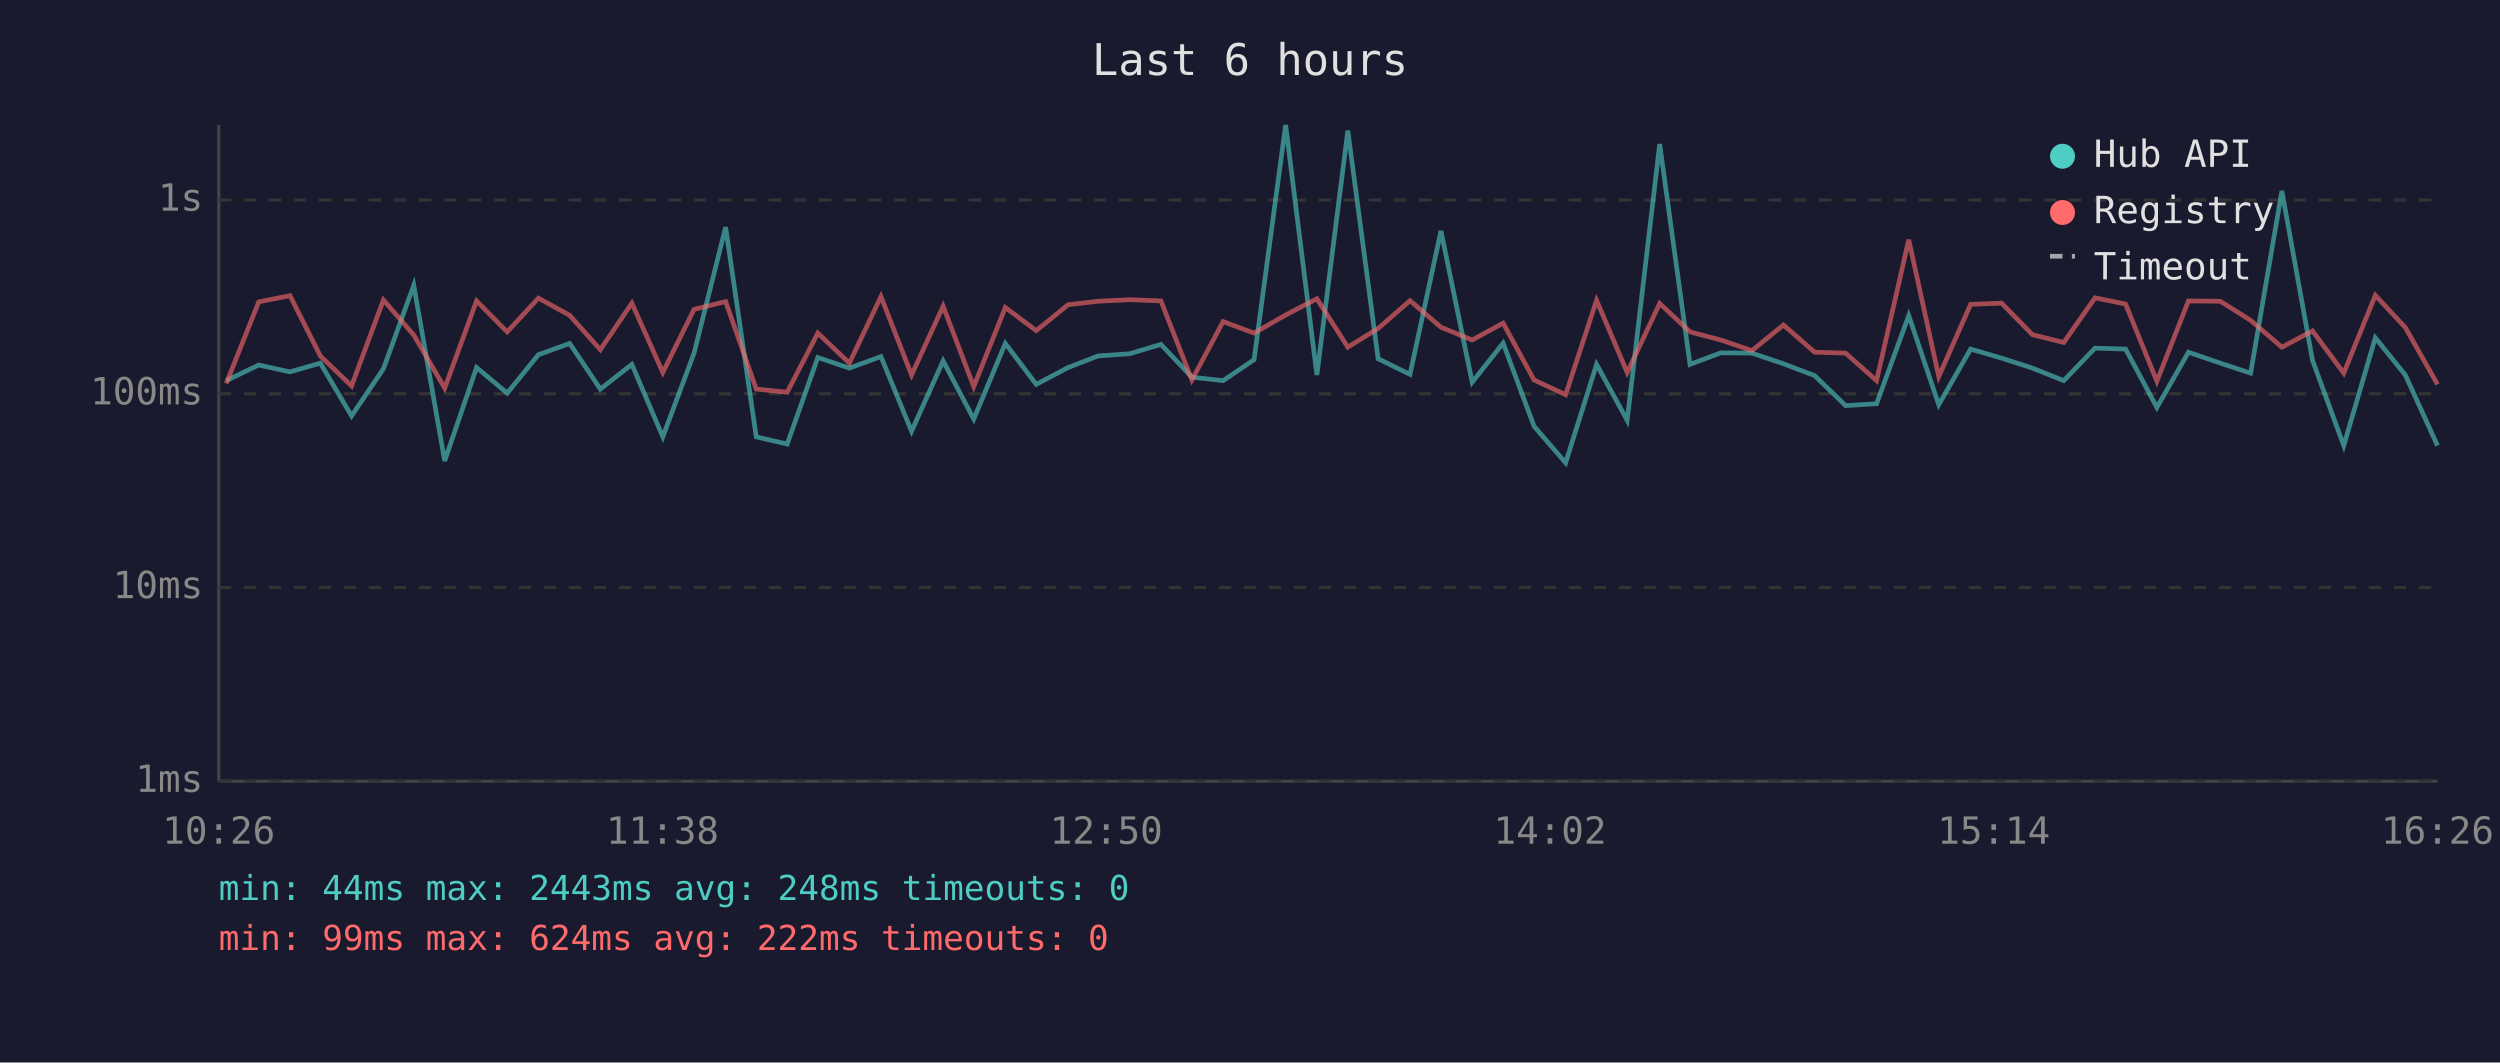
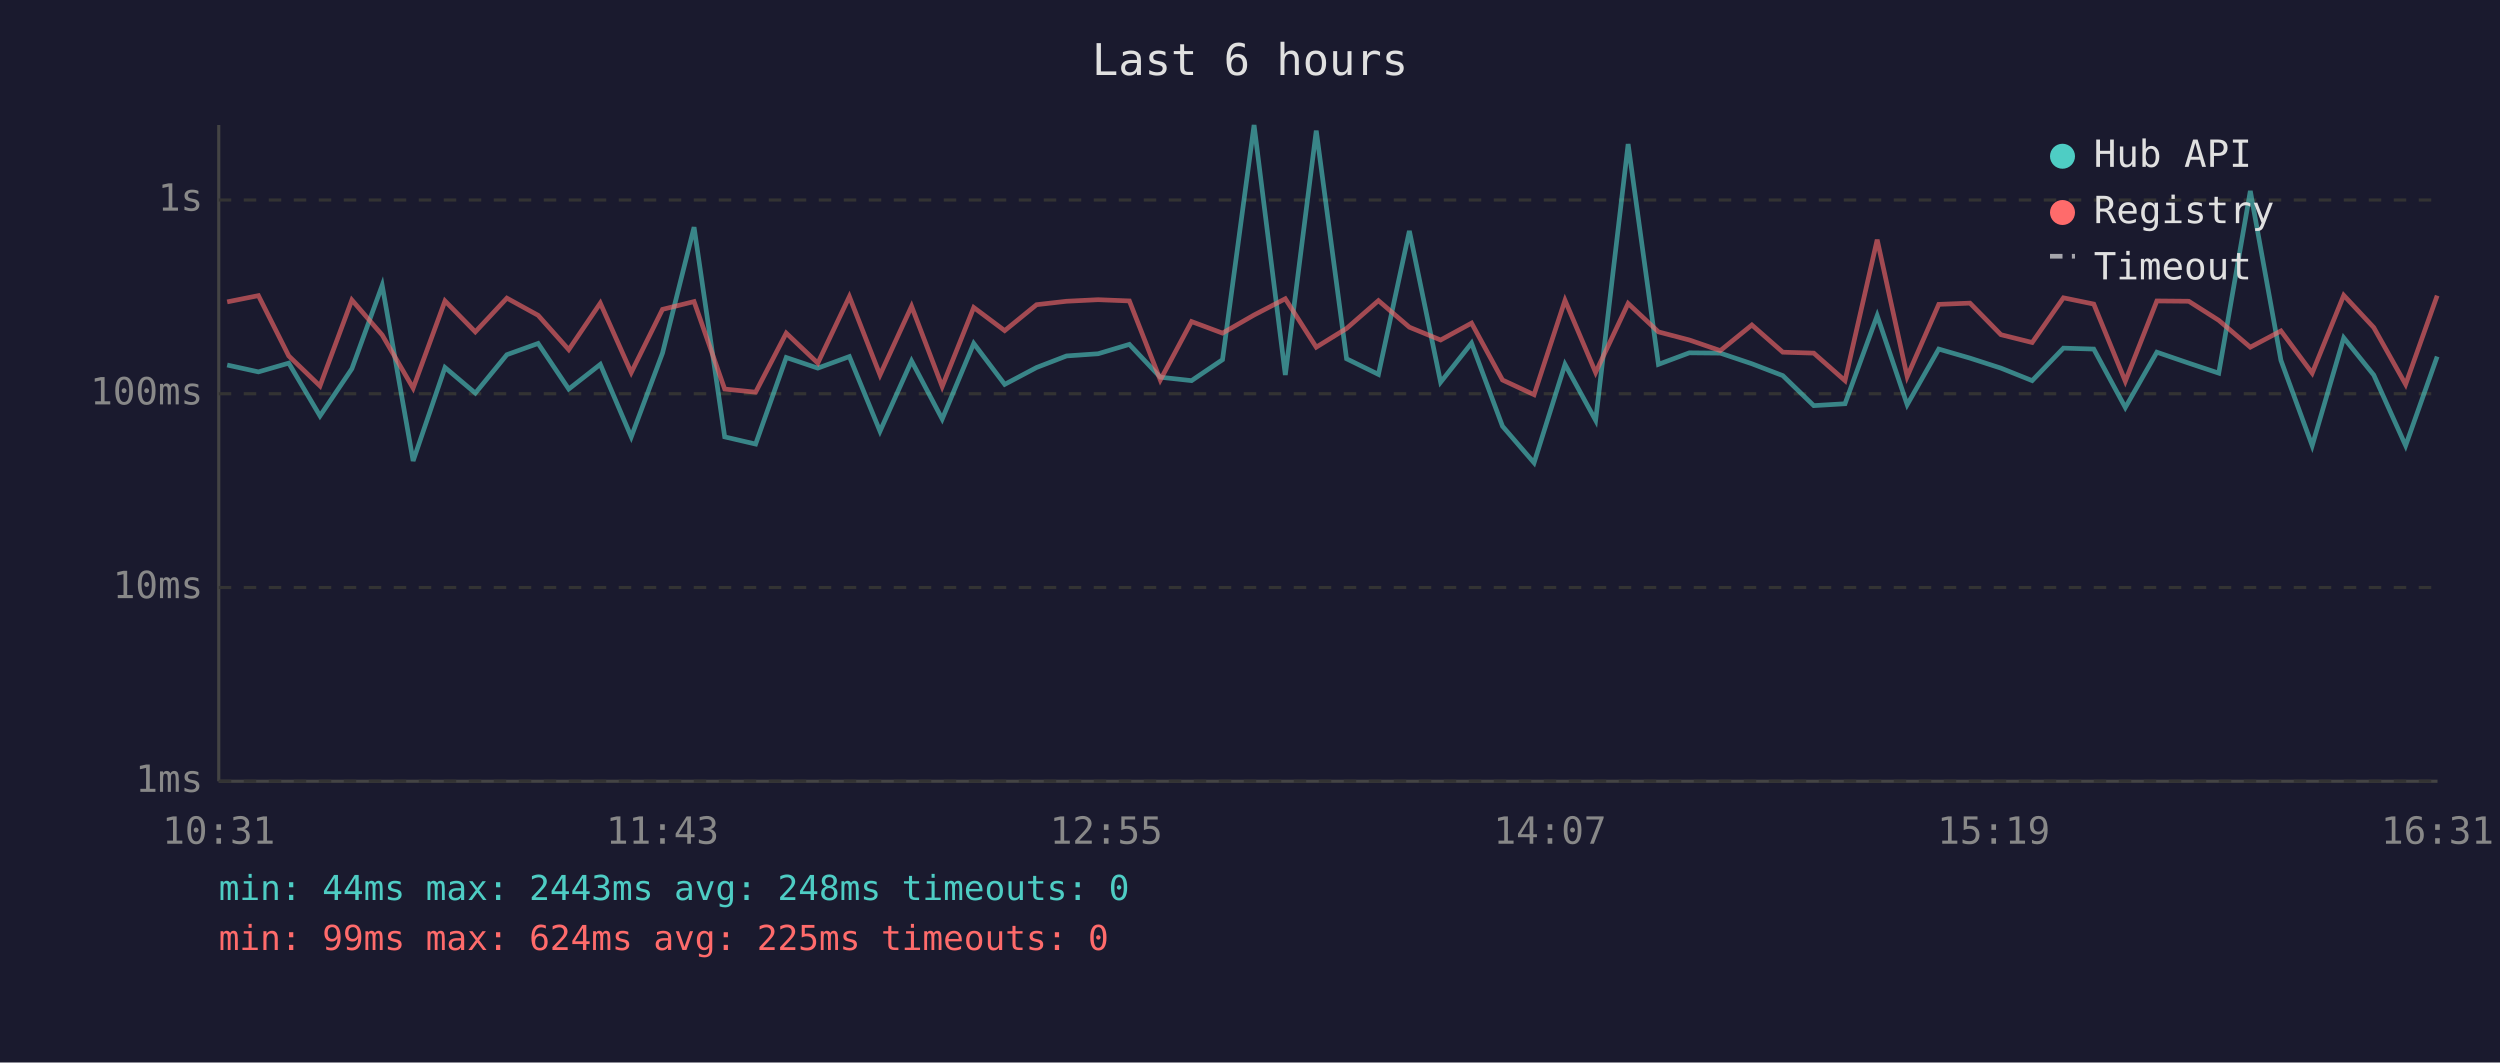
<svg xmlns="http://www.w3.org/2000/svg" viewBox="0 0 800 340" font-family="monospace" font-size="12">
  <rect width="800" height="340" fill="#1a1a2e" />
  <text x="400" y="24" fill="#e0e0e0" font-size="14" text-anchor="middle">Last 6 hours</text>
  <line x1="70" y1="40" x2="70" y2="250" stroke="#444" stroke-width="1" />
  <line x1="70" y1="250" x2="780" y2="250" stroke="#444" stroke-width="1" />
  <line x1="70" y1="250" x2="780" y2="250" stroke="#333" stroke-width="1" stroke-dasharray="4" />
  <text x="65" y="250" fill="#888" text-anchor="end" dominant-baseline="middle">1ms</text>
  <line x1="70" y1="188" x2="780" y2="188" stroke="#333" stroke-width="1" stroke-dasharray="4" />
  <text x="65" y="188" fill="#888" text-anchor="end" dominant-baseline="middle">10ms</text>
  <line x1="70" y1="126" x2="780" y2="126" stroke="#333" stroke-width="1" stroke-dasharray="4" />
  <text x="65" y="126" fill="#888" text-anchor="end" dominant-baseline="middle">100ms</text>
  <line x1="70" y1="64" x2="780" y2="64" stroke="#333" stroke-width="1" stroke-dasharray="4" />
  <text x="65" y="64" fill="#888" text-anchor="end" dominant-baseline="middle">1s</text>
-   <text x="70" y="270" fill="#888" text-anchor="middle">10:26</text>
-   <text x="212" y="270" fill="#888" text-anchor="middle">11:38</text>
-   <text x="354" y="270" fill="#888" text-anchor="middle">12:50</text>
-   <text x="496" y="270" fill="#888" text-anchor="middle">14:02</text>
-   <text x="638" y="270" fill="#888" text-anchor="middle">15:14</text>
-   <text x="780" y="270" fill="#888" text-anchor="middle">16:26</text>
-   <polyline points="72.4,121.8 82.8,116.8 92.8,119.0 102.5,116.2 112.5,133.1 122.7,118.0 132.4,91.3 142.3,147.5 152.5,117.6 162.3,125.8 172.3,113.5 182.3,109.9 192.1,124.5 202.2,116.6 212.1,139.8 222.1,113.0 232.2,72.7 242.0,139.8 251.9,142.1 261.7,114.4 271.8,117.8 281.9,114.1 291.7,138.0 301.8,115.5 311.6,134.1 321.7,109.9 331.6,123.0 341.8,117.6 351.4,113.9 361.5,113.2 371.5,110.2 381.4,120.7 391.4,121.8 401.3,115.1 411.4,40.0 421.4,120.0 431.3,41.8 441.0,114.8 451.2,119.8 461.1,73.9 471.1,122.3 481.0,109.8 490.9,136.4 501.0,148.1 510.9,116.6 520.7,134.5 531.1,46.1 540.8,116.6 550.7,112.9 560.6,113.0 570.7,116.4 580.7,120.2 590.6,129.8 600.5,129.2 610.8,101.0 620.4,129.5 630.6,111.7 640.5,114.6 650.4,117.8 660.4,121.8 670.4,111.4 680.2,111.7 690.2,130.4 700.3,112.7 710.5,116.2 720.2,119.4 730.2,61.1 740.0,115.3 750.0,142.6 760.1,108.1 769.7,120.0 780.0,142.6" fill="none" stroke="#4ecdc4" stroke-width="1.5" opacity="0.6" />
-   <polyline points="72.4,122.7 82.8,96.6 92.8,94.6 102.5,113.9 112.5,123.5 122.7,96.0 132.4,107.2 142.3,124.2 152.5,96.3 162.3,106.2 172.3,95.4 182.3,100.9 192.1,111.9 202.2,97.0 212.1,119.2 222.1,99.0 232.2,96.5 242.0,124.5 251.9,125.5 261.7,106.6 271.8,116.2 281.9,94.9 291.7,120.0 301.8,98.0 311.6,123.7 321.7,98.4 331.6,105.8 341.8,97.5 351.4,96.4 361.5,95.9 371.5,96.3 381.4,121.6 391.4,102.9 401.3,106.6 411.4,100.8 421.4,95.6 431.3,111.1 441.0,105.1 451.2,96.2 461.1,104.7 471.1,108.8 481.0,103.4 490.9,121.6 501.0,126.3 510.9,96.1 520.7,119.2 531.1,97.1 540.8,106.2 550.7,108.8 560.6,112.2 570.7,104.0 580.7,112.7 590.6,113.0 600.5,121.8 610.8,76.7 620.4,120.5 630.6,97.4 640.5,97.0 650.4,107.1 660.4,109.6 670.4,95.3 680.2,97.3 690.2,122.0 700.3,96.3 710.5,96.4 720.2,102.5 730.2,111.1 740.0,105.9 750.0,119.4 760.1,94.5 769.7,104.8 780.0,123.0" fill="none" stroke="#ff6b6b" stroke-width="1.5" opacity="0.6" />
+   <text x="70" y="270" fill="#888" text-anchor="middle">10:31</text>
+   <text x="212" y="270" fill="#888" text-anchor="middle">11:43</text>
+   <text x="354" y="270" fill="#888" text-anchor="middle">12:55</text>
+   <text x="496" y="270" fill="#888" text-anchor="middle">14:07</text>
+   <text x="638" y="270" fill="#888" text-anchor="middle">15:19</text>
+   <text x="780" y="270" fill="#888" text-anchor="middle">16:31</text>
+   <polyline points="72.7,116.8 82.7,119.0 92.4,116.2 102.4,133.1 112.6,118.0 122.3,91.3 132.2,147.5 142.4,117.6 152.1,125.8 162.2,113.5 172.2,109.9 182.0,124.5 192.1,116.6 202.0,139.8 212.0,113.0 222.1,72.7 231.9,139.8 241.8,142.1 251.6,114.4 261.7,117.8 271.8,114.1 281.6,138.0 291.7,115.5 301.5,134.1 311.6,109.9 321.5,123.0 331.7,117.6 341.3,113.9 351.4,113.2 361.4,110.2 371.3,120.7 381.3,121.8 391.2,115.1 401.3,40.0 411.3,120.0 421.2,41.8 430.9,114.8 441.1,119.8 451.0,73.9 461.0,122.3 470.9,109.8 480.8,136.4 490.9,148.1 500.8,116.6 510.6,134.5 521.0,46.1 530.7,116.6 540.6,112.9 550.5,113.0 560.6,116.4 570.5,120.2 580.4,129.8 590.4,129.2 600.7,101.0 610.3,129.5 620.4,111.7 630.4,114.6 640.3,117.8 650.3,121.8 660.3,111.4 670.0,111.7 680.1,130.4 690.2,112.7 700.4,116.2 710.0,119.4 720.1,61.1 729.9,115.3 739.9,142.6 750.0,108.1 759.6,120.0 769.8,142.6 779.9,114.1" fill="none" stroke="#4ecdc4" stroke-width="1.5" opacity="0.6" />
+   <polyline points="72.7,96.6 82.7,94.6 92.4,113.9 102.4,123.5 112.6,96.0 122.3,107.2 132.2,124.2 142.4,96.3 152.1,106.2 162.2,95.4 172.2,100.9 182.0,111.9 192.1,97.0 202.0,119.2 212.0,99.0 222.1,96.5 231.9,124.5 241.8,125.5 251.6,106.6 261.7,116.2 271.8,94.9 281.6,120.0 291.7,98.0 301.5,123.7 311.6,98.4 321.5,105.8 331.7,97.5 341.3,96.4 351.4,95.9 361.4,96.3 371.3,121.6 381.3,102.9 391.2,106.6 401.3,100.8 411.3,95.6 421.2,111.1 430.9,105.1 441.1,96.2 451.0,104.7 461.0,108.8 470.9,103.4 480.8,121.6 490.9,126.3 500.8,96.1 510.6,119.2 521.0,97.1 530.7,106.2 540.6,108.8 550.5,112.2 560.6,104.0 570.5,112.7 580.4,113.0 590.4,121.8 600.7,76.7 610.3,120.5 620.4,97.4 630.4,97.0 640.3,107.1 650.3,109.6 660.3,95.3 670.0,97.3 680.1,122.0 690.2,96.3 700.4,96.4 710.0,102.5 720.1,111.1 729.9,105.9 739.9,119.4 750.0,94.5 759.6,104.8 769.8,123.0 779.9,94.6" fill="none" stroke="#ff6b6b" stroke-width="1.5" opacity="0.6" />
  <circle cx="660" cy="50" r="4" fill="#4ecdc4" />
  <text x="670" y="50" fill="#e0e0e0" dominant-baseline="middle">Hub API</text>
  <circle cx="660" cy="68" r="4" fill="#ff6b6b" />
  <text x="670" y="68" fill="#e0e0e0" dominant-baseline="middle">Registry</text>
  <line x1="656" y1="82" x2="664" y2="82" stroke="#e0e0e0" stroke-width="1.5" stroke-dasharray="4,3" opacity="0.7" />
  <text x="670" y="86" fill="#e0e0e0" dominant-baseline="middle">Timeout</text>
  <text x="70" y="288" fill="#4ecdc4" font-size="11">min: 44ms  max: 2443ms  avg: 248ms  timeouts: 0</text>
-   <text x="70" y="304" fill="#ff6b6b" font-size="11">min: 99ms  max: 624ms  avg: 222ms  timeouts: 0</text>
+   <text x="70" y="304" fill="#ff6b6b" font-size="11">min: 99ms  max: 624ms  avg: 225ms  timeouts: 0</text>
</svg>
